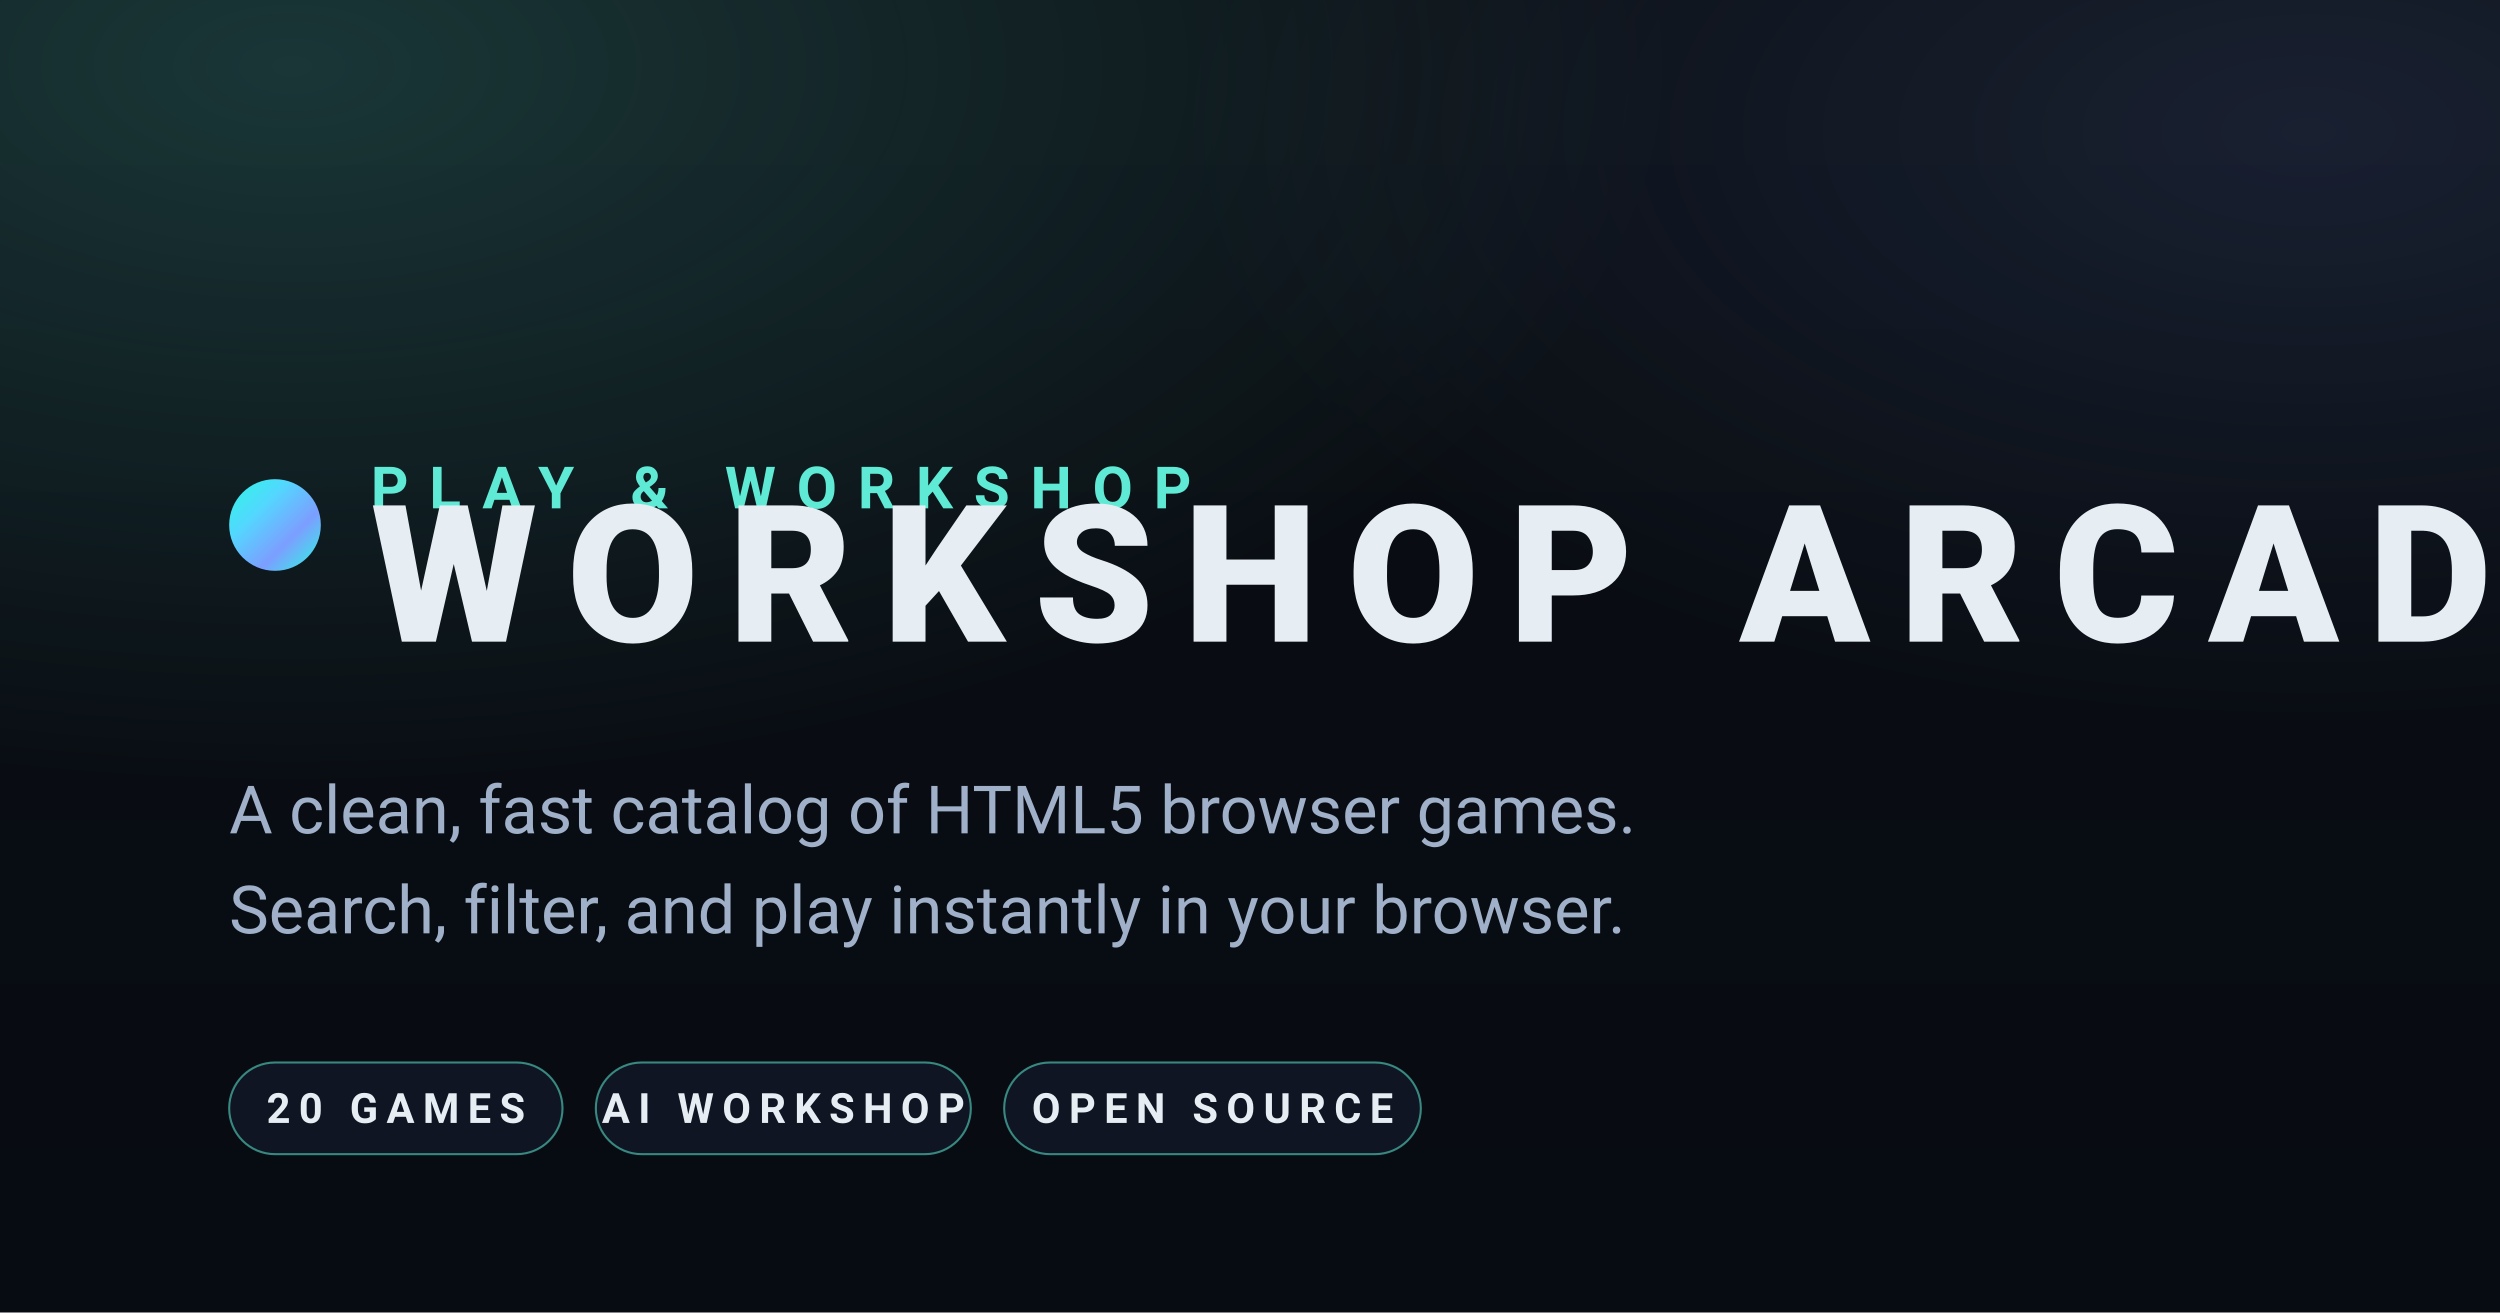
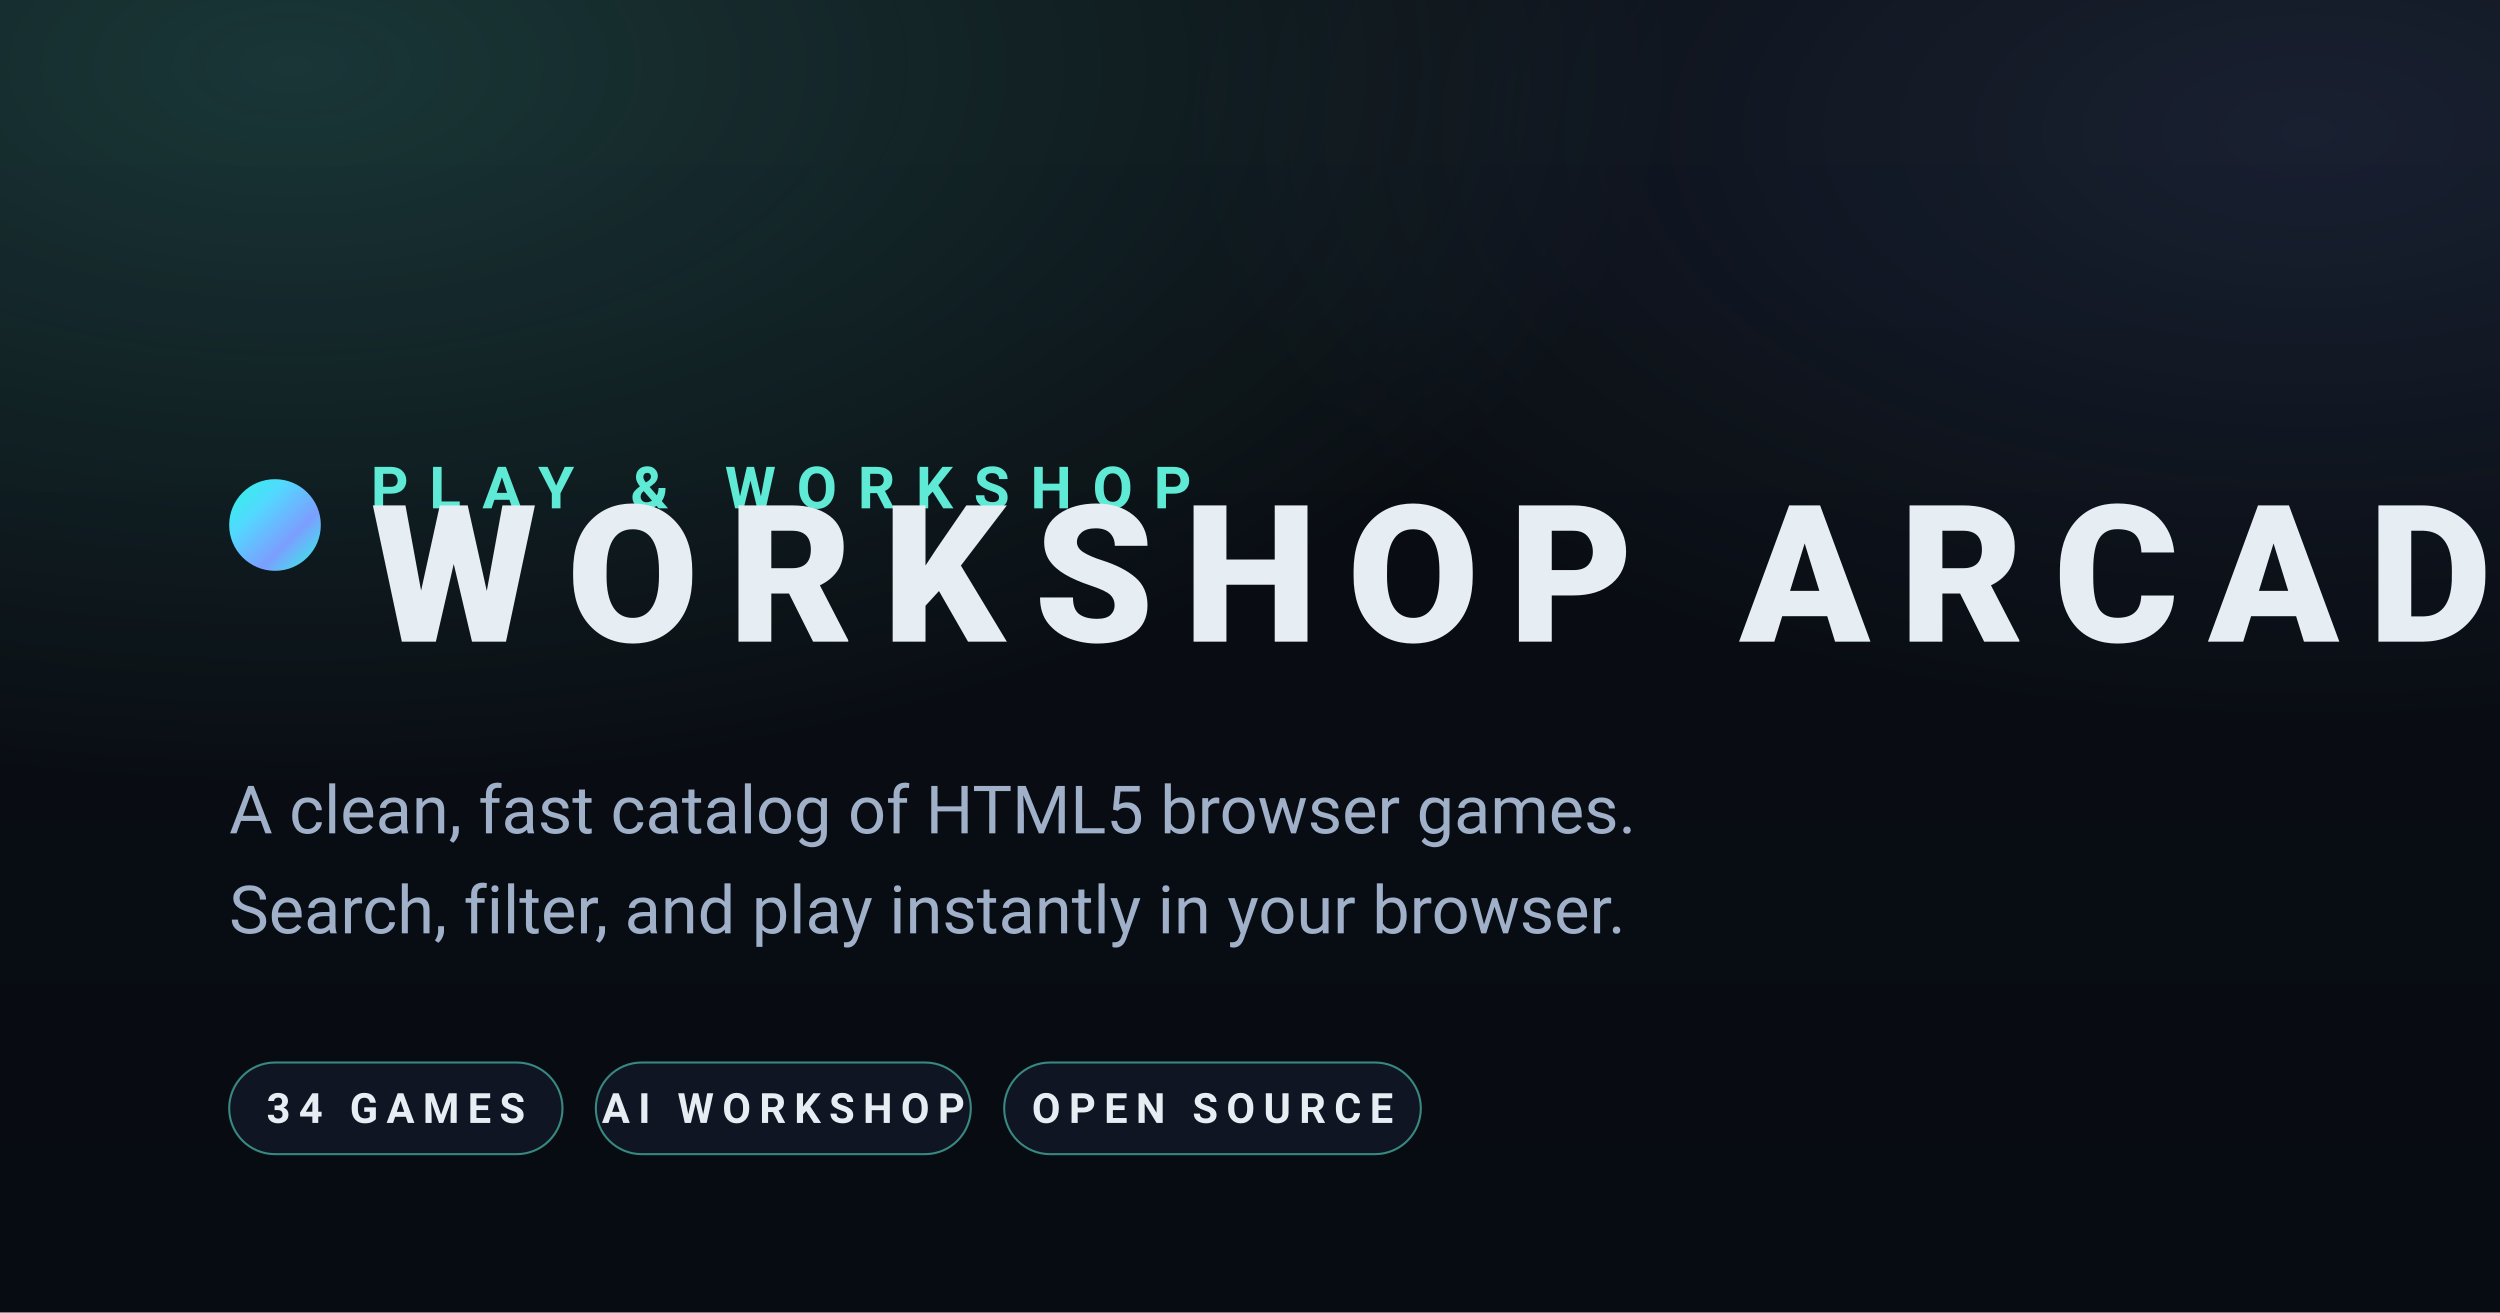
<svg xmlns="http://www.w3.org/2000/svg" viewBox="0 0 1200 630" width="1200" height="630">
  <defs>
    <linearGradient id="bg" x1="0" y1="0" x2="0" y2="1">
      <stop offset="0" stop-color="#0b0f14" />
      <stop offset="1" stop-color="#070b12" />
    </linearGradient>
    <radialGradient id="glow-teal" cx="0.12" cy="0.05" r="0.55">
      <stop offset="0" stop-color="#5eead4" stop-opacity="0.18" />
      <stop offset="1" stop-color="#5eead4" stop-opacity="0" />
    </radialGradient>
    <radialGradient id="glow-indigo" cx="0.92" cy="0.1" r="0.45">
      <stop offset="0" stop-color="#7c9eff" stop-opacity="0.12" />
      <stop offset="1" stop-color="#7c9eff" stop-opacity="0" />
    </radialGradient>
    <linearGradient id="dot" x1="0" y1="0" x2="1" y2="1">
      <stop offset="0" stop-color="#2cf8e2" />
      <stop offset="0.33" stop-color="#53d7ff" />
      <stop offset="0.66" stop-color="#7c9eff" />
      <stop offset="1" stop-color="#2cf8e2" />
    </linearGradient>
  </defs>
  <rect width="1200" height="630" fill="url(#bg)" />
  <rect width="1200" height="630" fill="url(#glow-teal)" />
  <rect width="1200" height="630" fill="url(#glow-indigo)" />
  <g transform="translate(110 230)">
    <circle cx="22" cy="22" r="22" fill="url(#dot)" />
    <text x="68" y="14" font-family="ui-sans-serif, system-ui, -apple-system, 'Segoe UI', Roboto, Helvetica, Arial, sans-serif" font-size="28" letter-spacing="10" fill="#5eead4" font-weight="700">PLAY &amp; WORKSHOP</text>
    <text x="68" y="78" font-family="ui-sans-serif, system-ui, -apple-system, 'Segoe UI', Roboto, Helvetica, Arial, sans-serif" font-size="92" letter-spacing="14" fill="#e6edf3" font-weight="800">WORKSHOP ARCADE</text>
  </g>
  <text x="110" y="400" font-family="ui-sans-serif, system-ui, -apple-system, 'Segoe UI', Roboto, Helvetica, Arial, sans-serif" font-size="32" fill="#9fb0c8">A clean, fast catalog of HTML5 browser games.</text>
  <text x="110" y="448" font-family="ui-sans-serif, system-ui, -apple-system, 'Segoe UI', Roboto, Helvetica, Arial, sans-serif" font-size="32" fill="#9fb0c8">Search, filter, and play instantly in your browser.</text>
  <g transform="translate(110 510)" font-family="ui-sans-serif, system-ui, -apple-system, 'Segoe UI', Roboto, Helvetica, Arial, sans-serif" font-weight="700" font-size="20" letter-spacing="4">
    <rect x="0" y="0" rx="22" ry="22" width="160" height="44" fill="#0f1522" stroke="#5eead4" stroke-opacity="0.55" stroke-width="1" />
-     <text x="80" y="29" text-anchor="middle" fill="#e6edf3">20 GAMES</text>
+     <text x="80" y="29" text-anchor="middle" fill="#e6edf3">34 GAMES</text>
    <rect x="176" y="0" rx="22" ry="22" width="180" height="44" fill="#0f1522" stroke="#5eead4" stroke-opacity="0.55" stroke-width="1" />
    <text x="266" y="29" text-anchor="middle" fill="#e6edf3">AI WORKSHOP</text>
    <rect x="372" y="0" rx="22" ry="22" width="200" height="44" fill="#0f1522" stroke="#5eead4" stroke-opacity="0.55" stroke-width="1" />
    <text x="472" y="29" text-anchor="middle" fill="#e6edf3">OPEN SOURCE</text>
  </g>
</svg>
